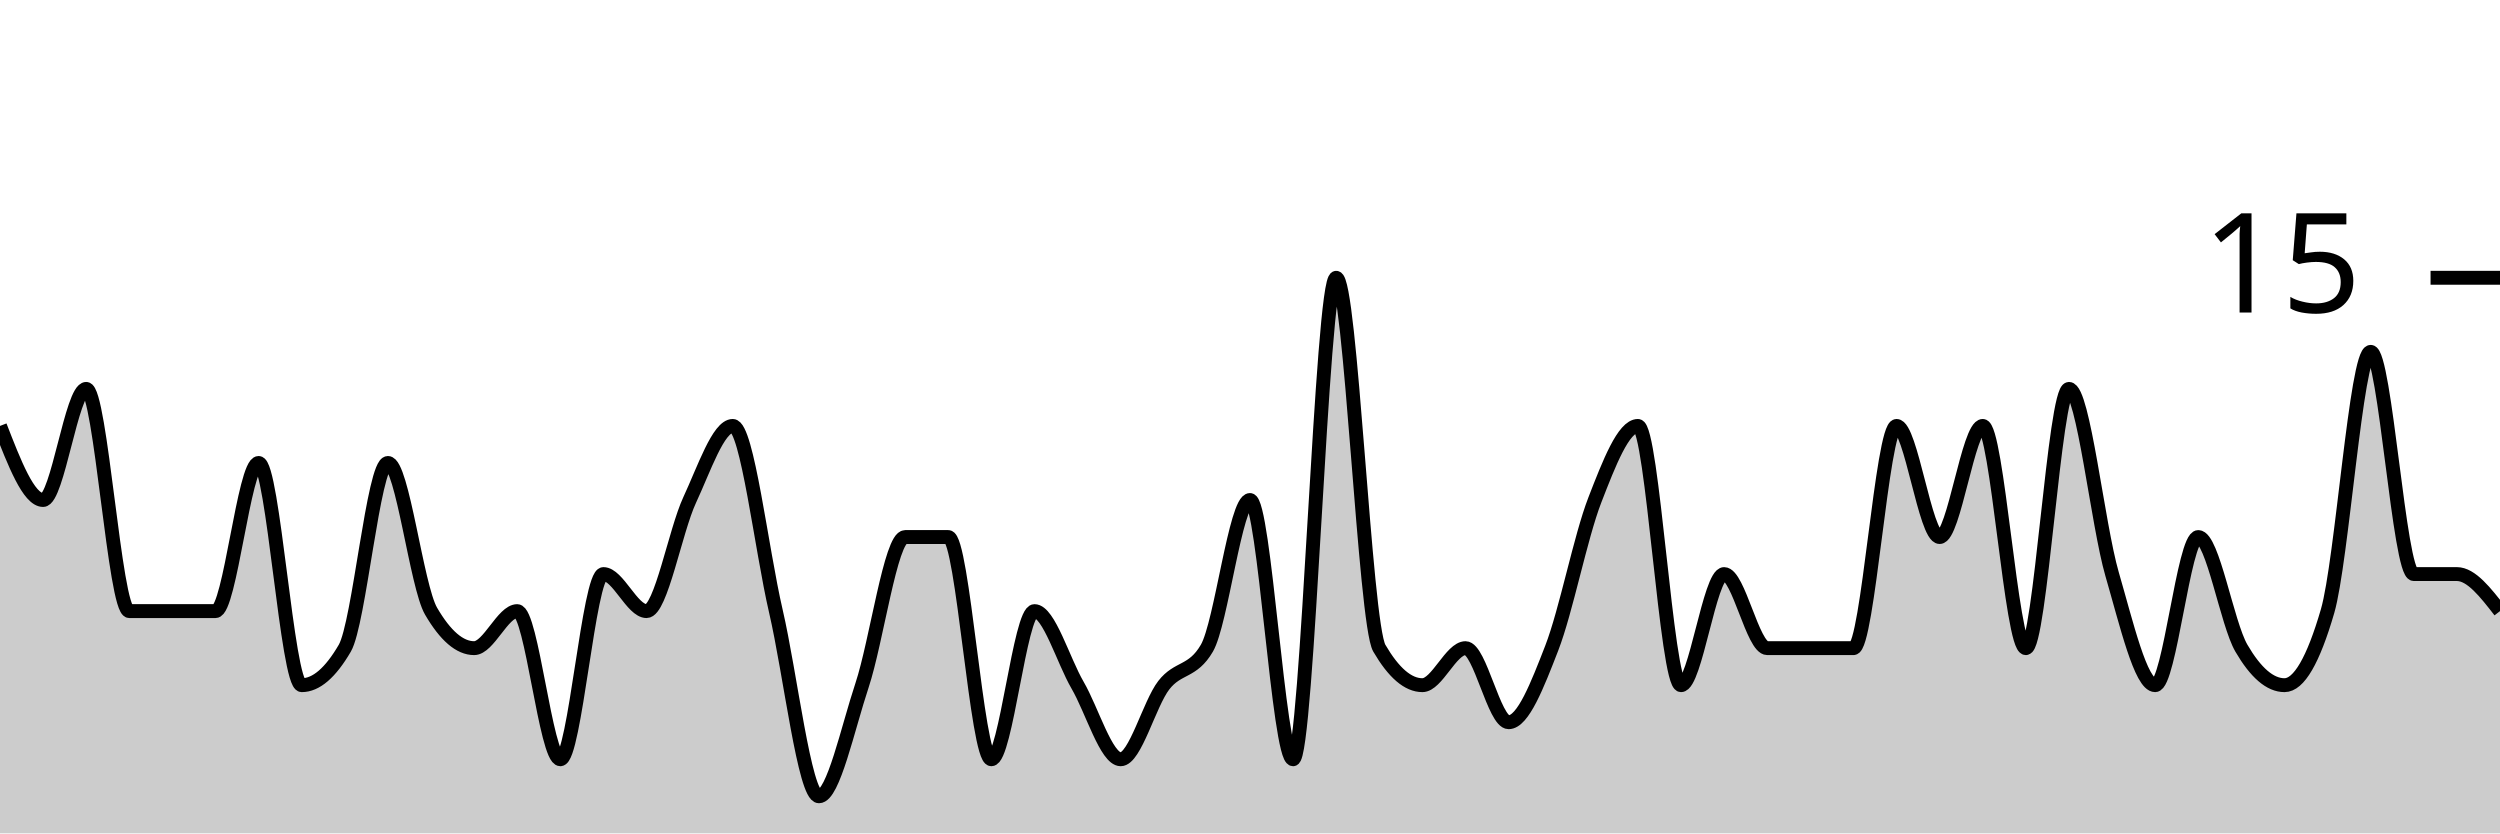
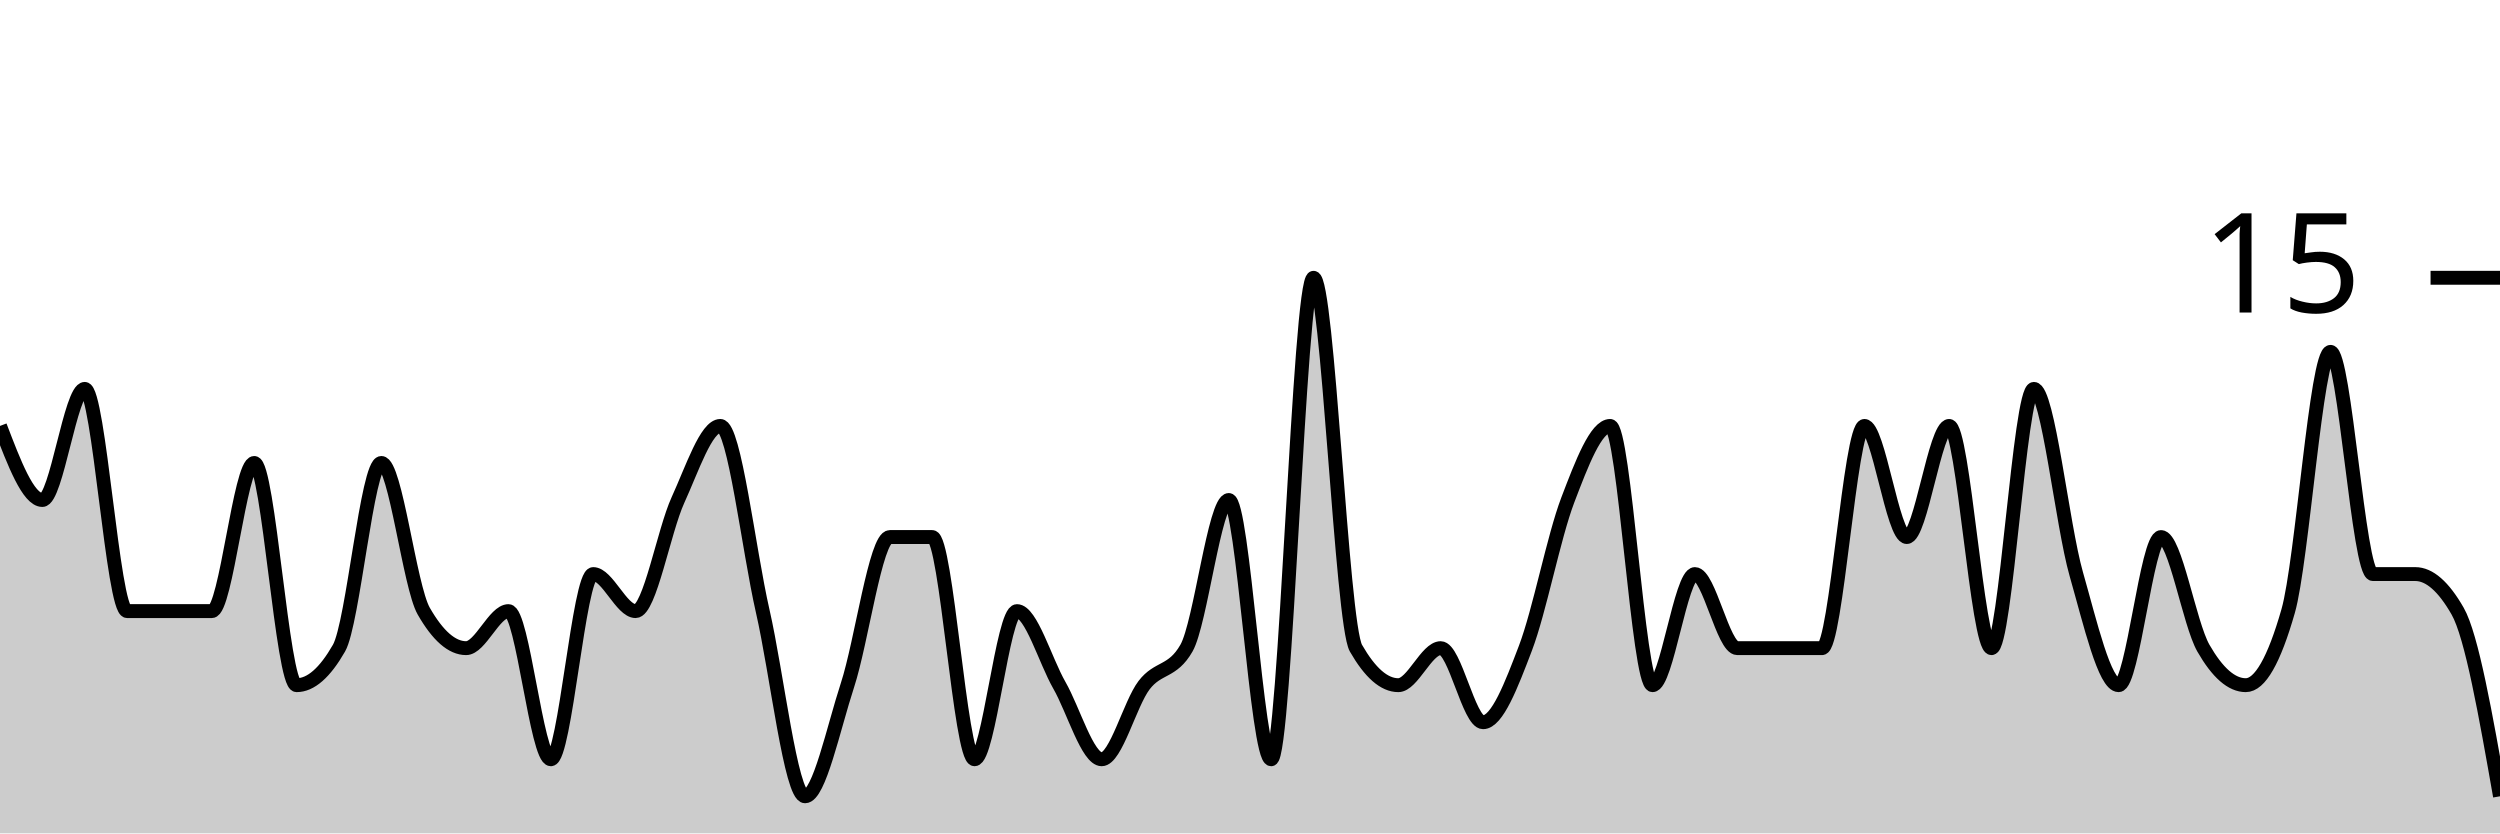
<svg xmlns="http://www.w3.org/2000/svg" viewBox="0 0 180 60">
  <g transform="translate(0,20)">
-     <path class="area" fill="rgba(0, 0, 0, 0.2)" d="M0,10.667C1.034,13.333,2.069,16,3.103,16C4.138,16,5.172,8,6.207,8C7.241,8,8.276,24,9.31,24C10.345,24,11.379,24,12.414,24C13.448,24,14.483,24,15.517,24C16.552,24,17.586,13.333,18.621,13.333C19.655,13.333,20.69,29.333,21.724,29.333C22.759,29.333,23.793,28.444,24.828,26.667C25.862,24.889,26.897,13.333,27.931,13.333C28.966,13.333,30,22.222,31.034,24C32.069,25.778,33.103,26.667,34.138,26.667C35.172,26.667,36.207,24,37.241,24C38.276,24,39.31,34.667,40.345,34.667C41.379,34.667,42.414,21.333,43.448,21.333C44.483,21.333,45.517,24,46.552,24C47.586,24,48.621,18.222,49.655,16C50.69,13.778,51.724,10.667,52.759,10.667C53.793,10.667,54.828,19.556,55.862,24C56.897,28.444,57.931,37.333,58.966,37.333C60,37.333,61.034,32.444,62.069,29.333C63.103,26.222,64.138,18.667,65.172,18.667C66.207,18.667,67.241,18.667,68.276,18.667C69.31,18.667,70.345,34.667,71.379,34.667C72.414,34.667,73.448,24,74.483,24C75.517,24,76.552,27.556,77.586,29.333C78.621,31.111,79.655,34.667,80.69,34.667C81.724,34.667,82.759,30.667,83.793,29.333C84.828,28,85.862,28.444,86.897,26.667C87.931,24.889,88.966,16,90,16C91.034,16,92.069,34.667,93.103,34.667C94.138,34.667,95.172,0,96.207,0C97.241,0,98.276,24.889,99.31,26.667C100.345,28.444,101.379,29.333,102.414,29.333C103.448,29.333,104.483,26.667,105.517,26.667C106.552,26.667,107.586,32,108.621,32C109.655,32,110.69,29.333,111.724,26.667C112.759,24,113.793,18.667,114.828,16C115.862,13.333,116.897,10.667,117.931,10.667C118.966,10.667,120,29.333,121.034,29.333C122.069,29.333,123.103,21.333,124.138,21.333C125.172,21.333,126.207,26.667,127.241,26.667C128.276,26.667,129.31,26.667,130.345,26.667C131.379,26.667,132.414,26.667,133.448,26.667C134.483,26.667,135.517,10.667,136.552,10.667C137.586,10.667,138.621,18.667,139.655,18.667C140.69,18.667,141.724,10.667,142.759,10.667C143.793,10.667,144.828,26.667,145.862,26.667C146.897,26.667,147.931,8,148.966,8C150,8,151.034,17.778,152.069,21.333C153.103,24.889,154.138,29.333,155.172,29.333C156.207,29.333,157.241,18.667,158.276,18.667C159.31,18.667,160.345,24.889,161.379,26.667C162.414,28.444,163.448,29.333,164.483,29.333C165.517,29.333,166.552,27.556,167.586,24C168.621,20.444,169.655,5.333,170.69,5.333C171.724,5.333,172.759,21.333,173.793,21.333C174.828,21.333,175.862,21.333,176.897,21.333C177.931,21.333,178.966,22.667,180,24L180,40C178.966,40,177.931,40,176.897,40C175.862,40,174.828,40,173.793,40C172.759,40,171.724,40,170.69,40C169.655,40,168.621,40,167.586,40C166.552,40,165.517,40,164.483,40C163.448,40,162.414,40,161.379,40C160.345,40,159.31,40,158.276,40C157.241,40,156.207,40,155.172,40C154.138,40,153.103,40,152.069,40C151.034,40,150,40,148.966,40C147.931,40,146.897,40,145.862,40C144.828,40,143.793,40,142.759,40C141.724,40,140.69,40,139.655,40C138.621,40,137.586,40,136.552,40C135.517,40,134.483,40,133.448,40C132.414,40,131.379,40,130.345,40C129.31,40,128.276,40,127.241,40C126.207,40,125.172,40,124.138,40C123.103,40,122.069,40,121.034,40C120,40,118.966,40,117.931,40C116.897,40,115.862,40,114.828,40C113.793,40,112.759,40,111.724,40C110.69,40,109.655,40,108.621,40C107.586,40,106.552,40,105.517,40C104.483,40,103.448,40,102.414,40C101.379,40,100.345,40,99.31,40C98.276,40,97.241,40,96.207,40C95.172,40,94.138,40,93.103,40C92.069,40,91.034,40,90,40C88.966,40,87.931,40,86.897,40C85.862,40,84.828,40,83.793,40C82.759,40,81.724,40,80.69,40C79.655,40,78.621,40,77.586,40C76.552,40,75.517,40,74.483,40C73.448,40,72.414,40,71.379,40C70.345,40,69.31,40,68.276,40C67.241,40,66.207,40,65.172,40C64.138,40,63.103,40,62.069,40C61.034,40,60,40,58.966,40C57.931,40,56.897,40,55.862,40C54.828,40,53.793,40,52.759,40C51.724,40,50.69,40,49.655,40C48.621,40,47.586,40,46.552,40C45.517,40,44.483,40,43.448,40C42.414,40,41.379,40,40.345,40C39.31,40,38.276,40,37.241,40C36.207,40,35.172,40,34.138,40C33.103,40,32.069,40,31.034,40C30,40,28.966,40,27.931,40C26.897,40,25.862,40,24.828,40C23.793,40,22.759,40,21.724,40C20.69,40,19.655,40,18.621,40C17.586,40,16.552,40,15.517,40C14.483,40,13.448,40,12.414,40C11.379,40,10.345,40,9.31,40C8.276,40,7.241,40,6.207,40C5.172,40,4.138,40,3.103,40C2.069,40,1.034,40,0,40Z" />
-     <path class="line" stroke="black" fill="none" d="M0,10.667C1.034,13.333,2.069,16,3.103,16C4.138,16,5.172,8,6.207,8C7.241,8,8.276,24,9.31,24C10.345,24,11.379,24,12.414,24C13.448,24,14.483,24,15.517,24C16.552,24,17.586,13.333,18.621,13.333C19.655,13.333,20.69,29.333,21.724,29.333C22.759,29.333,23.793,28.444,24.828,26.667C25.862,24.889,26.897,13.333,27.931,13.333C28.966,13.333,30,22.222,31.034,24C32.069,25.778,33.103,26.667,34.138,26.667C35.172,26.667,36.207,24,37.241,24C38.276,24,39.31,34.667,40.345,34.667C41.379,34.667,42.414,21.333,43.448,21.333C44.483,21.333,45.517,24,46.552,24C47.586,24,48.621,18.222,49.655,16C50.69,13.778,51.724,10.667,52.759,10.667C53.793,10.667,54.828,19.556,55.862,24C56.897,28.444,57.931,37.333,58.966,37.333C60,37.333,61.034,32.444,62.069,29.333C63.103,26.222,64.138,18.667,65.172,18.667C66.207,18.667,67.241,18.667,68.276,18.667C69.31,18.667,70.345,34.667,71.379,34.667C72.414,34.667,73.448,24,74.483,24C75.517,24,76.552,27.556,77.586,29.333C78.621,31.111,79.655,34.667,80.69,34.667C81.724,34.667,82.759,30.667,83.793,29.333C84.828,28,85.862,28.444,86.897,26.667C87.931,24.889,88.966,16,90,16C91.034,16,92.069,34.667,93.103,34.667C94.138,34.667,95.172,0,96.207,0C97.241,0,98.276,24.889,99.31,26.667C100.345,28.444,101.379,29.333,102.414,29.333C103.448,29.333,104.483,26.667,105.517,26.667C106.552,26.667,107.586,32,108.621,32C109.655,32,110.69,29.333,111.724,26.667C112.759,24,113.793,18.667,114.828,16C115.862,13.333,116.897,10.667,117.931,10.667C118.966,10.667,120,29.333,121.034,29.333C122.069,29.333,123.103,21.333,124.138,21.333C125.172,21.333,126.207,26.667,127.241,26.667C128.276,26.667,129.31,26.667,130.345,26.667C131.379,26.667,132.414,26.667,133.448,26.667C134.483,26.667,135.517,10.667,136.552,10.667C137.586,10.667,138.621,18.667,139.655,18.667C140.69,18.667,141.724,10.667,142.759,10.667C143.793,10.667,144.828,26.667,145.862,26.667C146.897,26.667,147.931,8,148.966,8C150,8,151.034,17.778,152.069,21.333C153.103,24.889,154.138,29.333,155.172,29.333C156.207,29.333,157.241,18.667,158.276,18.667C159.31,18.667,160.345,24.889,161.379,26.667C162.414,28.444,163.448,29.333,164.483,29.333C165.517,29.333,166.552,27.556,167.586,24C168.621,20.444,169.655,5.333,170.69,5.333C171.724,5.333,172.759,21.333,173.793,21.333C174.828,21.333,175.862,21.333,176.897,21.333C177.931,21.333,178.966,22.667,180,24" />
+     <path class="area" fill="rgba(0, 0, 0, 0.2)" d="M0,10.667C1.017,13.333,2.034,16,3.051,16C4.068,16,5.085,8,6.102,8C7.119,8,8.136,24,9.153,24C10.169,24,11.186,24,12.203,24C13.22,24,14.237,24,15.254,24C16.271,24,17.288,13.333,18.305,13.333C19.322,13.333,20.339,29.333,21.356,29.333C22.373,29.333,23.39,28.444,24.407,26.667C25.424,24.889,26.441,13.333,27.458,13.333C28.475,13.333,29.492,22.222,30.508,24C31.525,25.778,32.542,26.667,33.559,26.667C34.576,26.667,35.593,24,36.61,24C37.627,24,38.644,34.667,39.661,34.667C40.678,34.667,41.695,21.333,42.712,21.333C43.729,21.333,44.746,24,45.763,24C46.78,24,47.797,18.222,48.814,16C49.831,13.778,50.847,10.667,51.864,10.667C52.881,10.667,53.898,19.556,54.915,24C55.932,28.444,56.949,37.333,57.966,37.333C58.983,37.333,60,32.444,61.017,29.333C62.034,26.222,63.051,18.667,64.068,18.667C65.085,18.667,66.102,18.667,67.119,18.667C68.136,18.667,69.153,34.667,70.169,34.667C71.186,34.667,72.203,24,73.22,24C74.237,24,75.254,27.556,76.271,29.333C77.288,31.111,78.305,34.667,79.322,34.667C80.339,34.667,81.356,30.667,82.373,29.333C83.39,28,84.407,28.444,85.424,26.667C86.441,24.889,87.458,16,88.475,16C89.492,16,90.508,34.667,91.525,34.667C92.542,34.667,93.559,0,94.576,0C95.593,0,96.61,24.889,97.627,26.667C98.644,28.444,99.661,29.333,100.678,29.333C101.695,29.333,102.712,26.667,103.729,26.667C104.746,26.667,105.763,32,106.78,32C107.797,32,108.814,29.333,109.831,26.667C110.847,24,111.864,18.667,112.881,16C113.898,13.333,114.915,10.667,115.932,10.667C116.949,10.667,117.966,29.333,118.983,29.333C120,29.333,121.017,21.333,122.034,21.333C123.051,21.333,124.068,26.667,125.085,26.667C126.102,26.667,127.119,26.667,128.136,26.667C129.153,26.667,130.169,26.667,131.186,26.667C132.203,26.667,133.22,10.667,134.237,10.667C135.254,10.667,136.271,18.667,137.288,18.667C138.305,18.667,139.322,10.667,140.339,10.667C141.356,10.667,142.373,26.667,143.39,26.667C144.407,26.667,145.424,8,146.441,8C147.458,8,148.475,17.778,149.492,21.333C150.508,24.889,151.525,29.333,152.542,29.333C153.559,29.333,154.576,18.667,155.593,18.667C156.61,18.667,157.627,24.889,158.644,26.667C159.661,28.444,160.678,29.333,161.695,29.333C162.712,29.333,163.729,27.556,164.746,24C165.763,20.444,166.78,5.333,167.797,5.333C168.814,5.333,169.831,21.333,170.847,21.333C171.864,21.333,172.881,21.333,173.898,21.333C174.915,21.333,175.932,22.222,176.949,24C177.966,25.778,178.983,31.556,180,37.333L180,40C178.983,40,177.966,40,176.949,40C175.932,40,174.915,40,173.898,40C172.881,40,171.864,40,170.847,40C169.831,40,168.814,40,167.797,40C166.78,40,165.763,40,164.746,40C163.729,40,162.712,40,161.695,40C160.678,40,159.661,40,158.644,40C157.627,40,156.61,40,155.593,40C154.576,40,153.559,40,152.542,40C151.525,40,150.508,40,149.492,40C148.475,40,147.458,40,146.441,40C145.424,40,144.407,40,143.39,40C142.373,40,141.356,40,140.339,40C139.322,40,138.305,40,137.288,40C136.271,40,135.254,40,134.237,40C133.22,40,132.203,40,131.186,40C130.169,40,129.153,40,128.136,40C127.119,40,126.102,40,125.085,40C124.068,40,123.051,40,122.034,40C121.017,40,120,40,118.983,40C117.966,40,116.949,40,115.932,40C114.915,40,113.898,40,112.881,40C111.864,40,110.847,40,109.831,40C108.814,40,107.797,40,106.78,40C105.763,40,104.746,40,103.729,40C102.712,40,101.695,40,100.678,40C99.661,40,98.644,40,97.627,40C96.61,40,95.593,40,94.576,40C93.559,40,92.542,40,91.525,40C90.508,40,89.492,40,88.475,40C87.458,40,86.441,40,85.424,40C84.407,40,83.39,40,82.373,40C81.356,40,80.339,40,79.322,40C78.305,40,77.288,40,76.271,40C75.254,40,74.237,40,73.22,40C72.203,40,71.186,40,70.169,40C69.153,40,68.136,40,67.119,40C66.102,40,65.085,40,64.068,40C63.051,40,62.034,40,61.017,40C60,40,58.983,40,57.966,40C56.949,40,55.932,40,54.915,40C53.898,40,52.881,40,51.864,40C50.847,40,49.831,40,48.814,40C47.797,40,46.78,40,45.763,40C44.746,40,43.729,40,42.712,40C41.695,40,40.678,40,39.661,40C38.644,40,37.627,40,36.61,40C35.593,40,34.576,40,33.559,40C32.542,40,31.525,40,30.508,40C29.492,40,28.475,40,27.458,40C26.441,40,25.424,40,24.407,40C23.39,40,22.373,40,21.356,40C20.339,40,19.322,40,18.305,40C17.288,40,16.271,40,15.254,40C14.237,40,13.22,40,12.203,40C11.186,40,10.169,40,9.153,40C8.136,40,7.119,40,6.102,40C5.085,40,4.068,40,3.051,40C2.034,40,1.017,40,0,40Z" />
+     <path class="line" stroke="black" fill="none" d="M0,10.667C1.017,13.333,2.034,16,3.051,16C4.068,16,5.085,8,6.102,8C7.119,8,8.136,24,9.153,24C10.169,24,11.186,24,12.203,24C13.22,24,14.237,24,15.254,24C16.271,24,17.288,13.333,18.305,13.333C19.322,13.333,20.339,29.333,21.356,29.333C22.373,29.333,23.39,28.444,24.407,26.667C25.424,24.889,26.441,13.333,27.458,13.333C28.475,13.333,29.492,22.222,30.508,24C31.525,25.778,32.542,26.667,33.559,26.667C34.576,26.667,35.593,24,36.61,24C37.627,24,38.644,34.667,39.661,34.667C40.678,34.667,41.695,21.333,42.712,21.333C43.729,21.333,44.746,24,45.763,24C46.78,24,47.797,18.222,48.814,16C49.831,13.778,50.847,10.667,51.864,10.667C52.881,10.667,53.898,19.556,54.915,24C55.932,28.444,56.949,37.333,57.966,37.333C58.983,37.333,60,32.444,61.017,29.333C62.034,26.222,63.051,18.667,64.068,18.667C65.085,18.667,66.102,18.667,67.119,18.667C68.136,18.667,69.153,34.667,70.169,34.667C71.186,34.667,72.203,24,73.22,24C74.237,24,75.254,27.556,76.271,29.333C77.288,31.111,78.305,34.667,79.322,34.667C80.339,34.667,81.356,30.667,82.373,29.333C83.39,28,84.407,28.444,85.424,26.667C86.441,24.889,87.458,16,88.475,16C89.492,16,90.508,34.667,91.525,34.667C92.542,34.667,93.559,0,94.576,0C95.593,0,96.61,24.889,97.627,26.667C98.644,28.444,99.661,29.333,100.678,29.333C101.695,29.333,102.712,26.667,103.729,26.667C104.746,26.667,105.763,32,106.78,32C107.797,32,108.814,29.333,109.831,26.667C110.847,24,111.864,18.667,112.881,16C113.898,13.333,114.915,10.667,115.932,10.667C116.949,10.667,117.966,29.333,118.983,29.333C120,29.333,121.017,21.333,122.034,21.333C123.051,21.333,124.068,26.667,125.085,26.667C126.102,26.667,127.119,26.667,128.136,26.667C129.153,26.667,130.169,26.667,131.186,26.667C132.203,26.667,133.22,10.667,134.237,10.667C135.254,10.667,136.271,18.667,137.288,18.667C138.305,18.667,139.322,10.667,140.339,10.667C141.356,10.667,142.373,26.667,143.39,26.667C144.407,26.667,145.424,8,146.441,8C147.458,8,148.475,17.778,149.492,21.333C150.508,24.889,151.525,29.333,152.542,29.333C153.559,29.333,154.576,18.667,155.593,18.667C156.61,18.667,157.627,24.889,158.644,26.667C159.661,28.444,160.678,29.333,161.695,29.333C162.712,29.333,163.729,27.556,164.746,24C165.763,20.444,166.78,5.333,167.797,5.333C168.814,5.333,169.831,21.333,170.847,21.333C171.864,21.333,172.881,21.333,173.898,21.333C174.915,21.333,175.932,22.222,176.949,24C177.966,25.778,178.983,31.556,180,37.333" />
    <path class="axis-ceiling" stroke-width="1" stroke="black" fill="none" d="M175,0L180,0" />
    <text class="axis-ceiling-label" font-family="sans-serif" text-anchor="end" font-size="10px" x="170" y="2.5">15</text>
  </g>
</svg>
